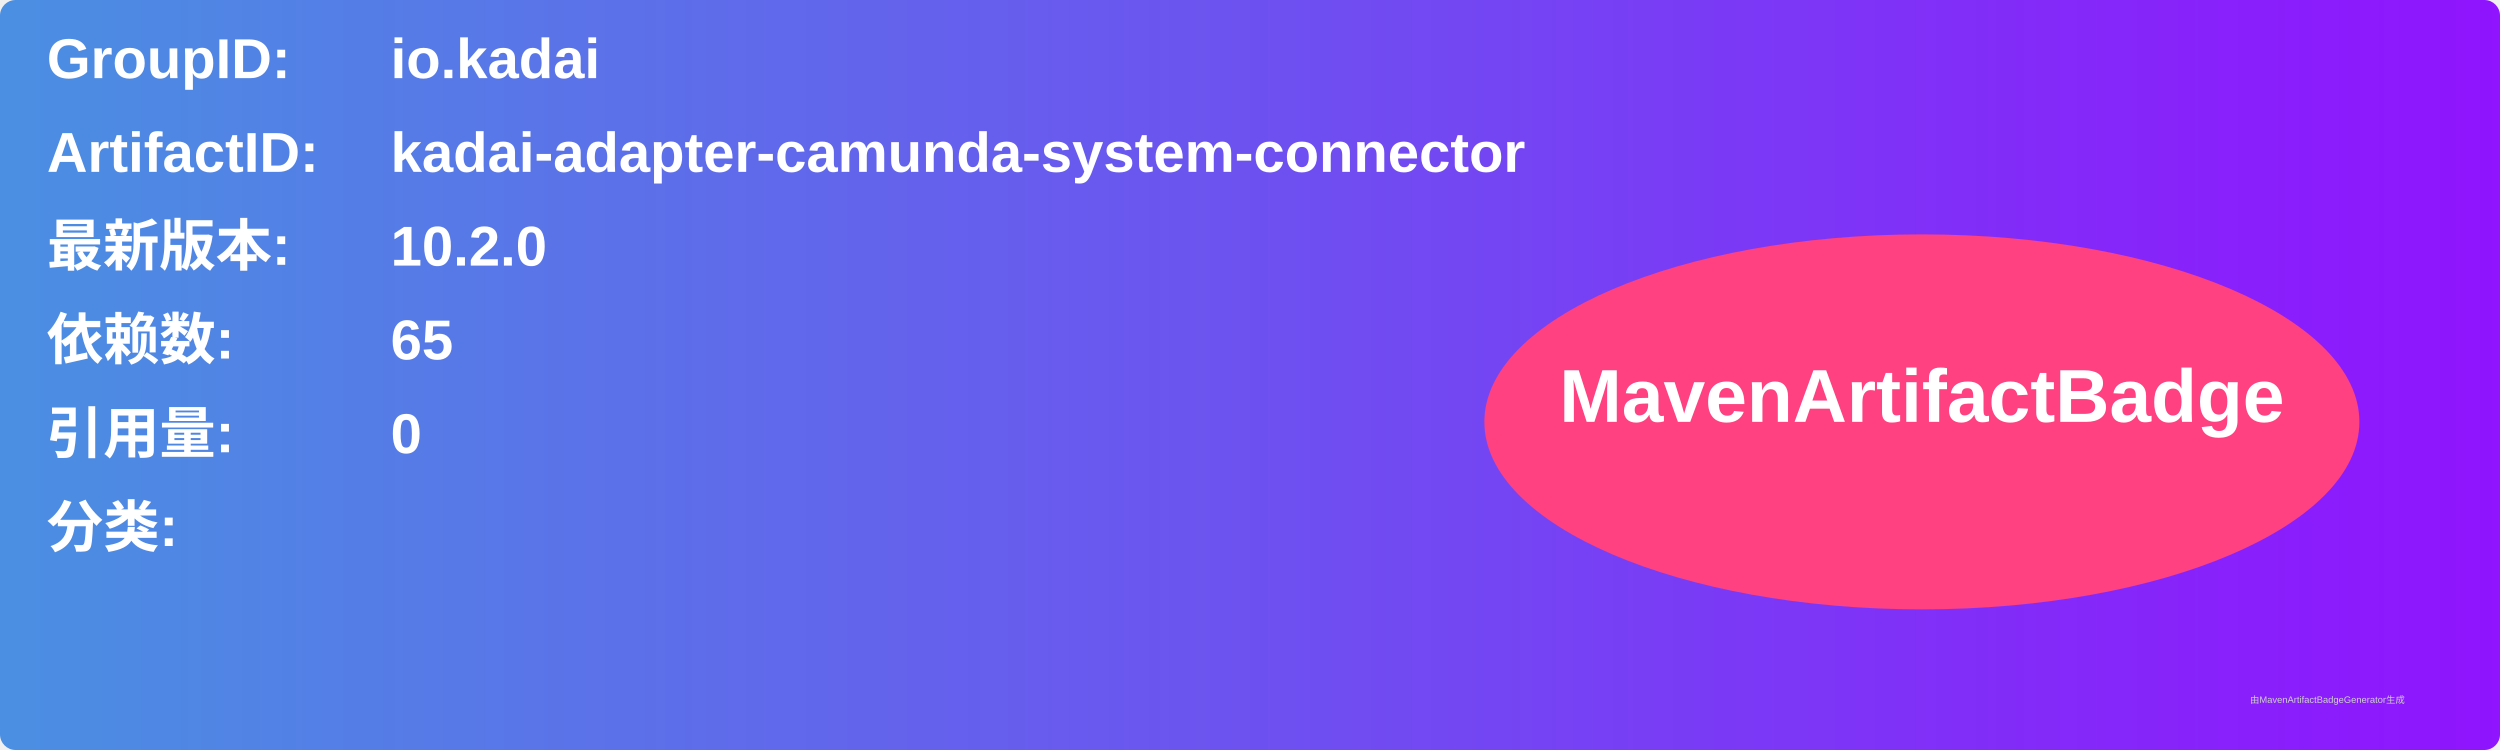
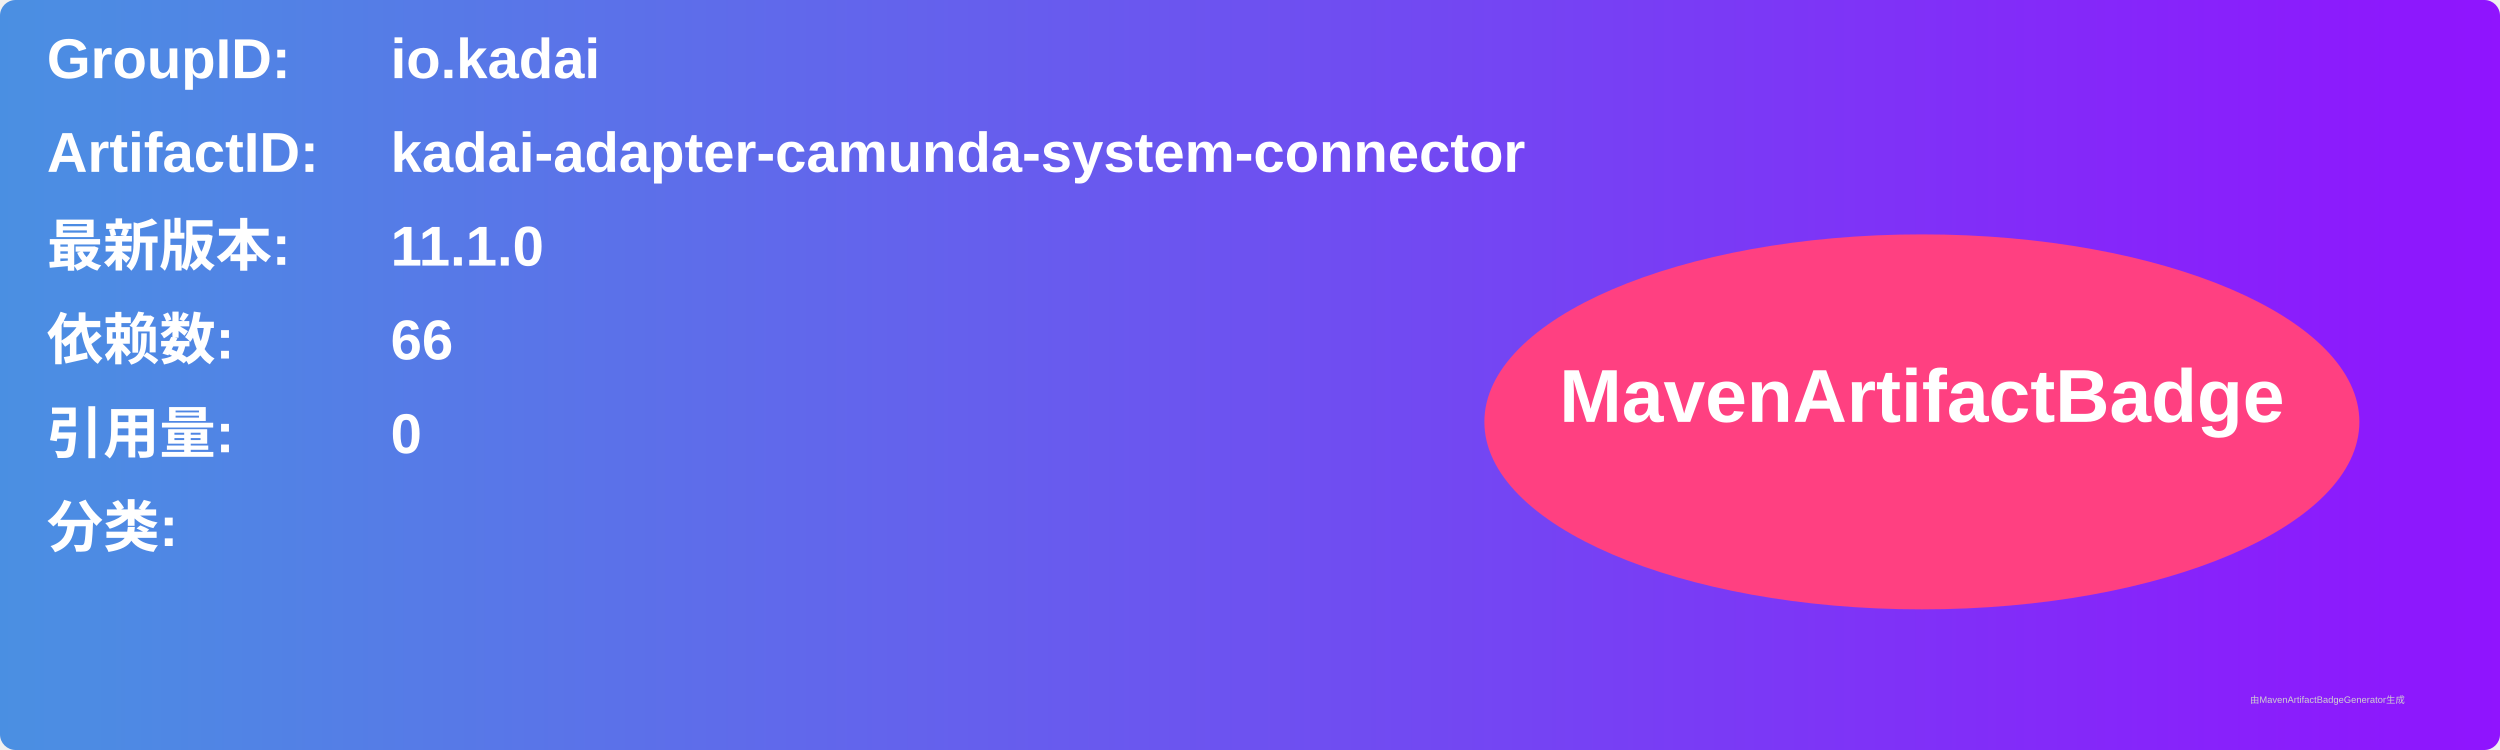
<svg xmlns="http://www.w3.org/2000/svg" width="800" height="240" viewBox="0 0 800 240">
  <linearGradient id="grad" x1="0%" y1="0%" x2="100%" y2="0%">
    <stop offset="0%" stop-color="#4a90e2" />
    <stop offset="100%" stop-color="#9013fe" />
  </linearGradient>
  <rect width="100%" height="100%" rx="5" ry="5" fill="url(#grad)" />
  <g transform="translate(15, 15)">
    <text x="0" y="10" font-family="Arial" font-size="18" fill="white" font-weight="bold" width="260">GroupID:</text>
    <text x="110" y="10" font-family="Arial" font-size="18" fill="white" font-weight="bold" width="460">io.kadai</text>
    <text x="0" y="40" font-family="Arial" font-size="18" fill="white" font-weight="bold" width="260">ArtifactID:</text>
    <text x="110" y="40" font-family="Arial" font-size="18" fill="white" font-weight="bold" width="460">kadai-adapter-camunda-system-connector</text>
    <text x="0" y="70" font-family="Arial" font-size="18" fill="white" font-weight="bold">最新版本:</text>
    <text x="110" y="70" font-family="Arial" font-size="18" fill="white" font-weight="bold">
-       <tspan font-weight="bold">10.2.0</tspan>
+       <tspan font-weight="bold">11.1.0</tspan>
    </text>
    <text x="0" y="100" font-family="Arial" font-size="18" fill="white" font-weight="bold">依赖数: </text>
    <text x="110" y="100" font-family="Arial" font-size="18" fill="white">
-       <tspan font-weight="bold">65</tspan>
+       <tspan font-weight="bold">66</tspan>
    </text>
    <text x="0" y="130" font-family="Arial" font-size="18" fill="white" font-weight="bold">引用量: </text>
    <text x="110" y="130" font-family="Arial" font-size="18" fill="white">
      <tspan font-weight="bold">0</tspan>
    </text>
    <text x="0" y="160" font-family="Arial" font-size="18" fill="white" font-weight="bold">分类:</text>
    <text x="10" y="190" font-family="Arial" font-size="10" fill="white">
      <tspan font-weight="bold" />
    </text>
    <ellipse cx="600" cy="120" rx="140" ry="60" fill="#ff4081" />
    <text x="600" y="120" text-anchor="middle" font-family="Arial" font-size="24" fill="white" font-weight="bold">MavenArtifactBadge</text>
  </g>
  <text x="720" y="225" font-family="Arial" font-size="3" fill="#d0d0d0">由MavenArtifactBadgeGenerator生成</text>
</svg>
